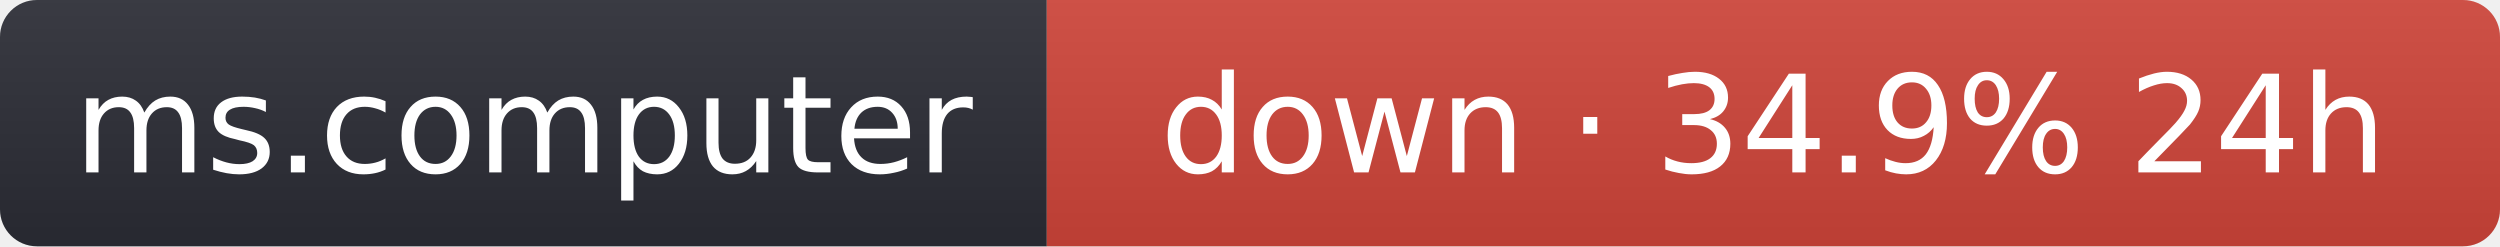
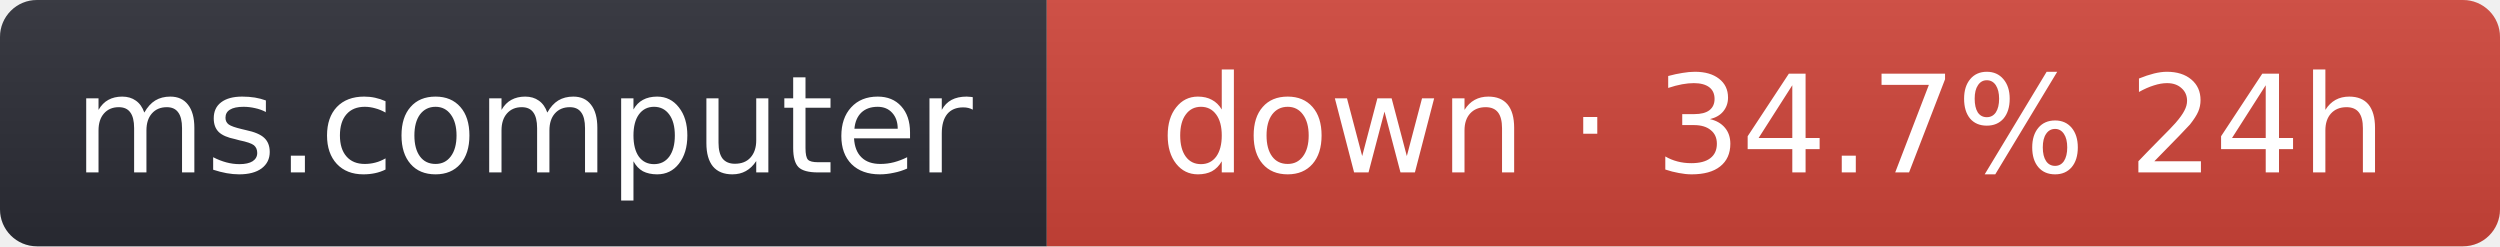
- <svg xmlns="http://www.w3.org/2000/svg" width="203" height="20" role="img" aria-label="ms.computer: down · 34.9% 24h">
+ <svg xmlns="http://www.w3.org/2000/svg" width="203" height="20" role="img" aria-label="ms.computer: down · 34.7% 24h">
  <linearGradient id="s" x2="0" y2="100%">
    <stop offset="0" stop-color="#bbb" stop-opacity=".1" />
    <stop offset="1" stop-opacity=".1" />
  </linearGradient>
  <clipPath id="r">
    <rect width="203" height="20" rx="3" fill="#fff" />
  </clipPath>
  <g clip-path="url(#r)">
    <rect width="85" height="20" fill="#2b2d35" />
    <rect x="85" width="118" height="20" fill="#d0453a" />
    <rect width="203" height="20" fill="url(#s)" />
  </g>
  <g fill="#fff" text-anchor="middle" font-family="Verdana,Geneva,DejaVu Sans,sans-serif" font-size="11">
    <text x="42.5" y="14">ms.computer</text>
-     <text x="144" y="14">down · 34.9% 24h</text>
+     <text x="144" y="14">down · 34.7% 24h</text>
  </g>
</svg>
